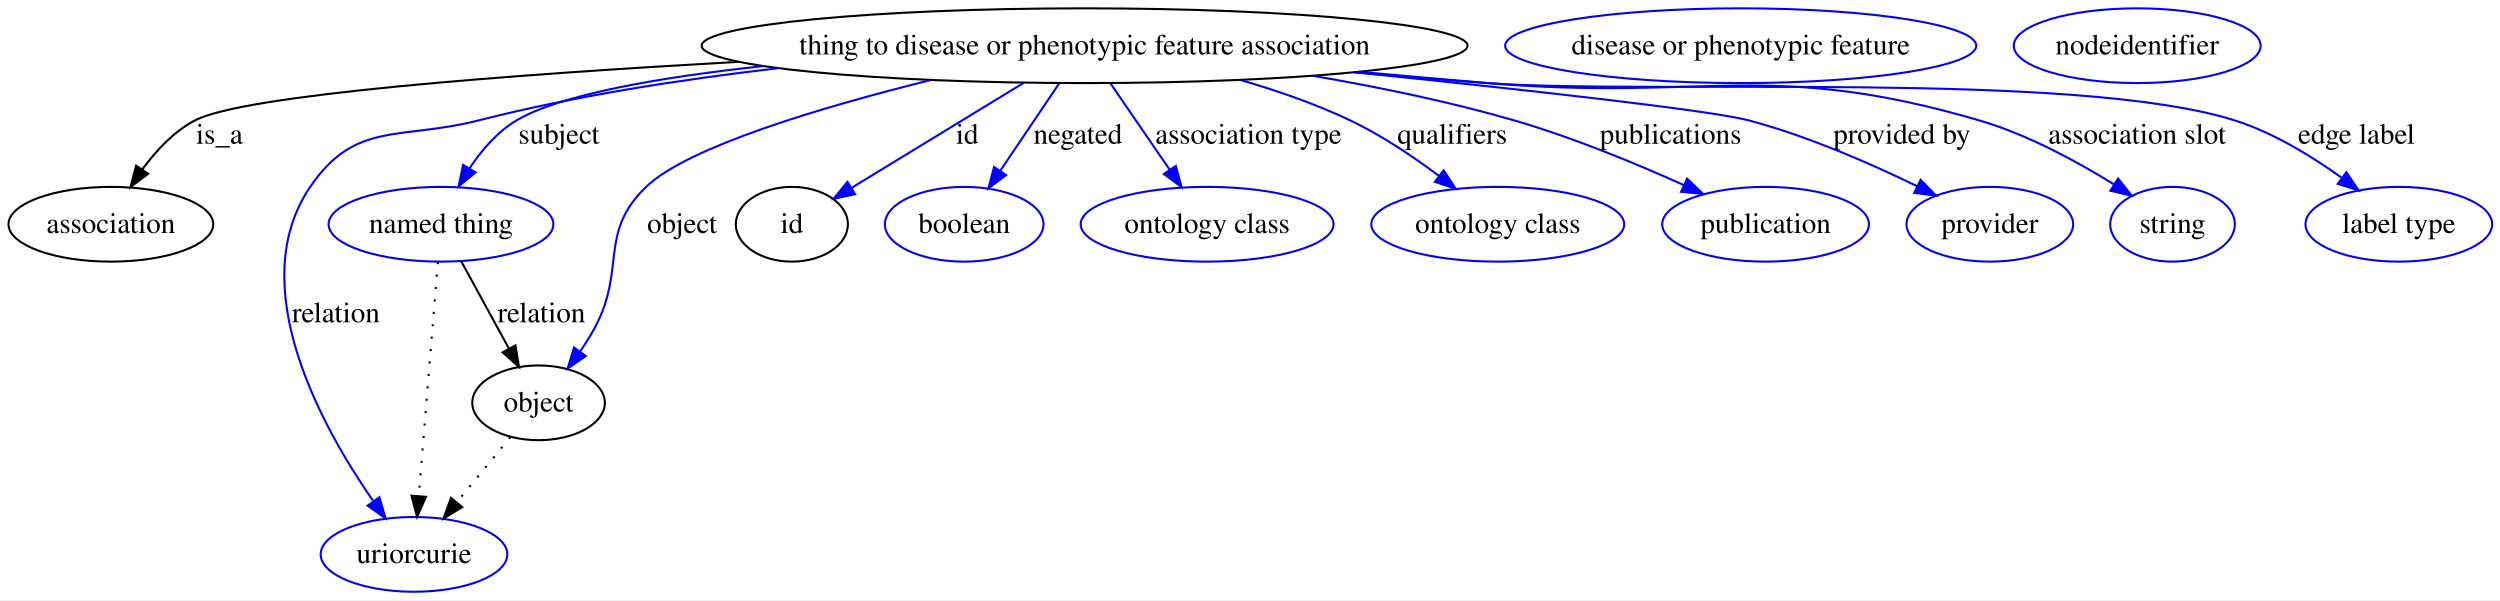
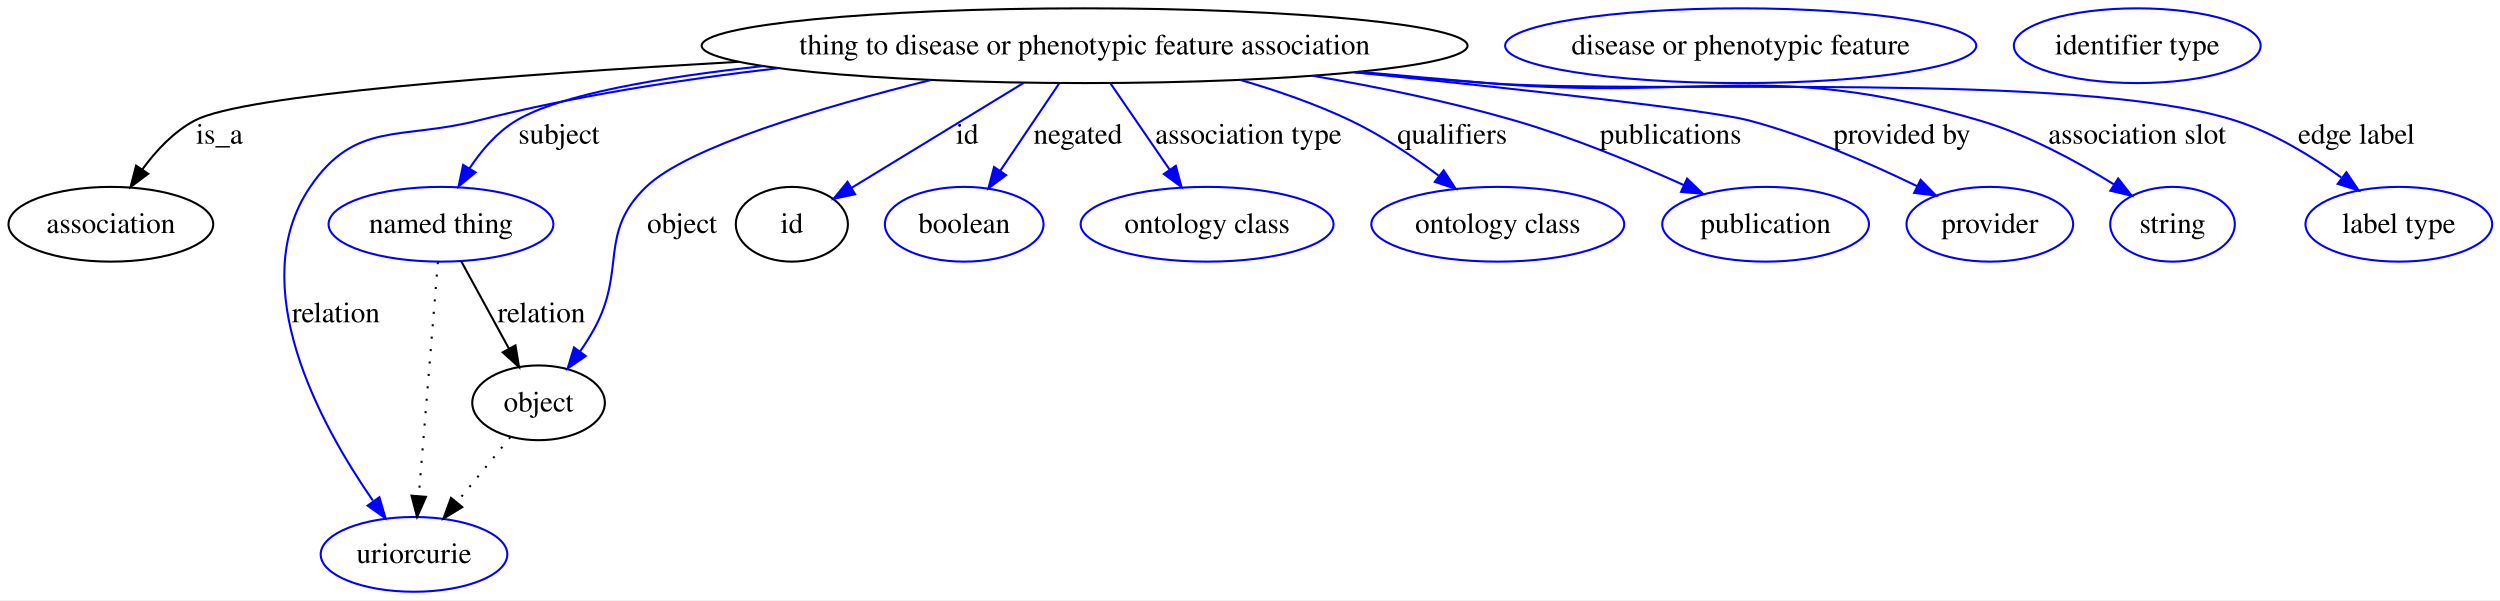
<svg xmlns="http://www.w3.org/2000/svg" width="1204pt" height="289pt" viewBox="0.00 0.00 1204.13 289.00">
  <g id="graph0" class="graph" transform="scale(1 1) rotate(0) translate(4 285)">
    <polygon fill="#ffffff" stroke="transparent" points="-4,4 -4,-285 1200.131,-285 1200.131,4 -4,4" />
    <g id="node1" class="node">
      <ellipse fill="none" stroke="#000000" cx="518.402" cy="-263" rx="184.435" ry="18" />
      <text text-anchor="middle" x="518.402" y="-258.8" font-family="Times,serif" font-size="14.00" fill="#000000">thing to disease or phenotypic feature association</text>
    </g>
    <g id="node2" class="node">
      <ellipse fill="none" stroke="#000000" cx="49.401" cy="-177" rx="49.303" ry="18" />
      <text text-anchor="middle" x="49.401" y="-172.8" font-family="Times,serif" font-size="14.00" fill="#000000">association</text>
    </g>
    <g id="edge1" class="edge">
      <path fill="none" stroke="#000000" d="M351.613,-255.242C241.429,-249.042 113.168,-239.354 89.85,-227 79.681,-221.613 71.145,-212.459 64.574,-203.445" />
      <polygon fill="#000000" stroke="#000000" points="67.367,-201.326 58.887,-194.973 61.554,-205.227 67.367,-201.326" />
      <text text-anchor="middle" x="101.677" y="-215.8" font-family="Times,serif" font-size="14.00" fill="#000000">is_a</text>
    </g>
    <g id="node3" class="node">
      <ellipse fill="none" stroke="#0000ff" cx="208.401" cy="-177" rx="54.139" ry="18" />
      <text text-anchor="middle" x="208.401" y="-172.8" font-family="Times,serif" font-size="14.00" fill="#000000">named thing</text>
    </g>
    <g id="edge2" class="edge">
      <path fill="none" stroke="#0000ff" d="M363.627,-253.192C313.695,-247.785 265.803,-239.523 244.746,-227 235.476,-221.487 227.883,-212.597 222.079,-203.831" />
      <polygon fill="#0000ff" stroke="#0000ff" points="225.049,-201.977 216.876,-195.235 219.061,-205.602 225.049,-201.977" />
      <text text-anchor="middle" x="265.229" y="-215.8" font-family="Times,serif" font-size="14.00" fill="#000000">subject</text>
    </g>
    <g id="node4" class="node">
      <ellipse fill="none" stroke="#0000ff" cx="195.401" cy="-18" rx="44.942" ry="18" />
      <text text-anchor="middle" x="195.401" y="-13.8" font-family="Times,serif" font-size="14.00" fill="#000000">uriorcurie</text>
    </g>
    <g id="edge3" class="edge">
      <path fill="none" stroke="#0000ff" d="M370.746,-252.151C324.107,-246.77 272.681,-238.79 226.401,-227 188.892,-217.444 167.17,-227.006 145.401,-195 113.367,-147.901 150.254,-80.499 175.565,-43.957" />
      <polygon fill="#0000ff" stroke="#0000ff" points="178.739,-45.535 181.702,-35.363 173.043,-41.467 178.739,-45.535" />
      <text text-anchor="middle" x="157.781" y="-129.8" font-family="Times,serif" font-size="14.00" fill="#000000">relation</text>
    </g>
    <g id="node5" class="node">
      <ellipse fill="none" stroke="#000000" cx="255.401" cy="-91" rx="31.931" ry="18" />
      <text text-anchor="middle" x="255.401" y="-86.8" font-family="Times,serif" font-size="14.00" fill="#000000">object</text>
    </g>
    <g id="edge4" class="edge">
      <path fill="none" stroke="#0000ff" d="M444.243,-246.454C391.73,-233.412 327.212,-214.268 307.195,-195 284.018,-172.691 297.727,-155.283 282.401,-127 280.35,-123.213 277.93,-119.388 275.395,-115.717" />
      <polygon fill="#0000ff" stroke="#0000ff" points="278.124,-113.52 269.392,-107.52 272.477,-117.656 278.124,-113.52" />
      <text text-anchor="middle" x="324.505" y="-172.8" font-family="Times,serif" font-size="14.00" fill="#000000">object</text>
    </g>
    <g id="node7" class="node">
      <ellipse fill="none" stroke="#000000" cx="377.401" cy="-177" rx="27" ry="18" />
      <text text-anchor="middle" x="377.401" y="-172.8" font-family="Times,serif" font-size="14.00" fill="#000000">id</text>
    </g>
    <g id="edge5" class="edge">
      <path fill="none" stroke="#0000ff" d="M489.186,-245.181C464.867,-230.348 430.429,-209.343 406.221,-194.578" />
      <polygon fill="#0000ff" stroke="#0000ff" points="407.846,-191.47 397.486,-189.25 404.201,-197.446 407.846,-191.47" />
      <text text-anchor="middle" x="461.846" y="-215.8" font-family="Times,serif" font-size="14.00" fill="#000000">id</text>
    </g>
    <g id="node9" class="node">
      <ellipse fill="none" stroke="#0000ff" cx="460.401" cy="-177" rx="38.202" ry="18" />
      <text text-anchor="middle" x="460.401" y="-172.8" font-family="Times,serif" font-size="14.00" fill="#000000">boolean</text>
    </g>
    <g id="edge6" class="edge">
      <path fill="none" stroke="#0000ff" d="M506.101,-244.762C497.863,-232.547 486.898,-216.288 477.774,-202.759" />
      <polygon fill="#0000ff" stroke="#0000ff" points="480.584,-200.666 472.091,-194.332 474.78,-204.58 480.584,-200.666" />
      <text text-anchor="middle" x="515.167" y="-215.8" font-family="Times,serif" font-size="14.00" fill="#000000">negated</text>
    </g>
    <g id="node10" class="node">
      <ellipse fill="none" stroke="#0000ff" cx="577.402" cy="-177" rx="60.905" ry="18" />
      <text text-anchor="middle" x="577.402" y="-172.8" font-family="Times,serif" font-size="14.00" fill="#000000">ontology class</text>
    </g>
    <g id="edge7" class="edge">
      <path fill="none" stroke="#0000ff" d="M530.914,-244.762C539.183,-232.709 550.153,-216.718 559.36,-203.298" />
      <polygon fill="#0000ff" stroke="#0000ff" points="562.338,-205.143 565.11,-194.917 556.566,-201.183 562.338,-205.143" />
      <text text-anchor="middle" x="597.307" y="-215.8" font-family="Times,serif" font-size="14.00" fill="#000000">association type</text>
    </g>
    <g id="node11" class="node">
      <ellipse fill="none" stroke="#0000ff" cx="717.402" cy="-177" rx="60.905" ry="18" />
      <text text-anchor="middle" x="717.402" y="-172.8" font-family="Times,serif" font-size="14.00" fill="#000000">ontology class</text>
    </g>
    <g id="edge8" class="edge">
      <path fill="none" stroke="#0000ff" d="M593.401,-246.498C611.204,-241.339 629.828,-234.881 646.402,-227 661.336,-219.899 676.507,-209.703 688.97,-200.369" />
      <polygon fill="#0000ff" stroke="#0000ff" points="691.337,-202.964 697.13,-194.094 687.069,-197.416 691.337,-202.964" />
      <text text-anchor="middle" x="695.453" y="-215.8" font-family="Times,serif" font-size="14.00" fill="#000000">qualifiers</text>
    </g>
    <g id="node12" class="node">
      <ellipse fill="none" stroke="#0000ff" cx="846.402" cy="-177" rx="49.788" ry="18" />
      <text text-anchor="middle" x="846.402" y="-172.8" font-family="Times,serif" font-size="14.00" fill="#000000">publication</text>
    </g>
    <g id="edge9" class="edge">
      <path fill="none" stroke="#0000ff" d="M628.2,-248.517C659.894,-243.099 694.307,-236.009 725.402,-227 753.416,-218.883 783.748,-206.341 807.035,-195.849" />
      <polygon fill="#0000ff" stroke="#0000ff" points="808.593,-198.985 816.234,-191.646 805.684,-192.618 808.593,-198.985" />
      <text text-anchor="middle" x="800.619" y="-215.8" font-family="Times,serif" font-size="14.00" fill="#000000">publications</text>
    </g>
    <g id="node13" class="node">
      <ellipse fill="none" stroke="#0000ff" cx="954.402" cy="-177" rx="40.132" ry="18" />
      <text text-anchor="middle" x="954.402" y="-172.8" font-family="Times,serif" font-size="14.00" fill="#000000">provider</text>
    </g>
    <g id="edge10" class="edge">
      <path fill="none" stroke="#0000ff" d="M648.682,-250.17C728.89,-241.951 819.827,-231.931 838.402,-227 866.592,-219.516 896.801,-206.313 919.322,-195.353" />
      <polygon fill="#0000ff" stroke="#0000ff" points="921.069,-198.393 928.474,-190.816 917.96,-192.121 921.069,-198.393" />
      <text text-anchor="middle" x="912.034" y="-215.8" font-family="Times,serif" font-size="14.00" fill="#000000">provided by</text>
    </g>
    <g id="node14" class="node">
      <ellipse fill="none" stroke="#0000ff" cx="1042.401" cy="-177" rx="30.003" ry="18" />
      <text text-anchor="middle" x="1042.401" y="-172.8" font-family="Times,serif" font-size="14.00" fill="#000000">string</text>
    </g>
    <g id="edge11" class="edge">
      <path fill="none" stroke="#0000ff" d="M650.648,-250.432C671.313,-248.554 692.431,-246.685 712.402,-245 817.664,-236.12 848.013,-256.655 949.402,-227 972.475,-220.251 996.313,-207.296 1014.079,-196.264" />
      <polygon fill="#0000ff" stroke="#0000ff" points="1016.231,-199.042 1022.779,-190.713 1012.466,-193.141 1016.231,-199.042" />
      <text text-anchor="middle" x="1025.369" y="-215.8" font-family="Times,serif" font-size="14.00" fill="#000000">association slot</text>
    </g>
    <g id="node15" class="node">
      <ellipse fill="none" stroke="#0000ff" cx="1151.401" cy="-177" rx="44.96" ry="18" />
      <text text-anchor="middle" x="1151.401" y="-172.8" font-family="Times,serif" font-size="14.00" fill="#000000">label type</text>
    </g>
    <g id="edge12" class="edge">
      <path fill="none" stroke="#0000ff" d="M648.259,-250.181C669.675,-248.289 691.652,-246.481 712.402,-245 792.298,-239.299 996.049,-251.215 1072.401,-227 1090.852,-221.149 1109.255,-209.899 1123.652,-199.55" />
      <polygon fill="#0000ff" stroke="#0000ff" points="1126.138,-202.063 1132.063,-193.28 1121.954,-196.451 1126.138,-202.063" />
      <text text-anchor="middle" x="1130.969" y="-215.8" font-family="Times,serif" font-size="14.00" fill="#000000">edge label</text>
    </g>
    <g id="edge14" class="edge">
      <path fill="none" stroke="#000000" stroke-dasharray="1,5" d="M206.91,-158.761C204.657,-131.205 200.367,-78.735 197.709,-46.223" />
      <polygon fill="#000000" stroke="#000000" points="201.179,-45.708 196.875,-36.027 194.202,-46.279 201.179,-45.708" />
    </g>
    <g id="edge13" class="edge">
      <path fill="none" stroke="#000000" d="M218.14,-159.181C224.781,-147.029 233.687,-130.734 241.126,-117.121" />
      <polygon fill="#000000" stroke="#000000" points="244.272,-118.663 245.996,-108.21 238.129,-115.306 244.272,-118.663" />
      <text text-anchor="middle" x="256.781" y="-129.8" font-family="Times,serif" font-size="14.00" fill="#000000">relation</text>
    </g>
    <g id="edge15" class="edge">
      <path fill="none" stroke="#000000" stroke-dasharray="1,5" d="M241.787,-74.435C234.202,-65.207 224.602,-53.528 216.106,-43.191" />
      <polygon fill="#000000" stroke="#000000" points="218.642,-40.764 209.589,-35.261 213.234,-45.209 218.642,-40.764" />
    </g>
    <g id="node6" class="node">
      <ellipse fill="none" stroke="#0000ff" cx="834.402" cy="-263" rx="113.464" ry="18" />
      <text text-anchor="middle" x="834.402" y="-258.8" font-family="Times,serif" font-size="14.00" fill="#000000">disease or phenotypic feature</text>
    </g>
    <g id="node8" class="node">
-       <ellipse fill="none" stroke="#0000ff" cx="1025.401" cy="-263" rx="59.451" ry="18" />
-       <text text-anchor="middle" x="1025.401" y="-258.8" font-family="Times,serif" font-size="14.00" fill="#000000">nodeidentifier</text>
+       <ellipse fill="none" stroke="#0000ff" cx="1025.401" cy="-263" rx="59.443" ry="18" />
+       <text text-anchor="middle" x="1025.401" y="-258.8" font-family="Times,serif" font-size="14.00" fill="#000000">identifier type</text>
    </g>
  </g>
</svg>
